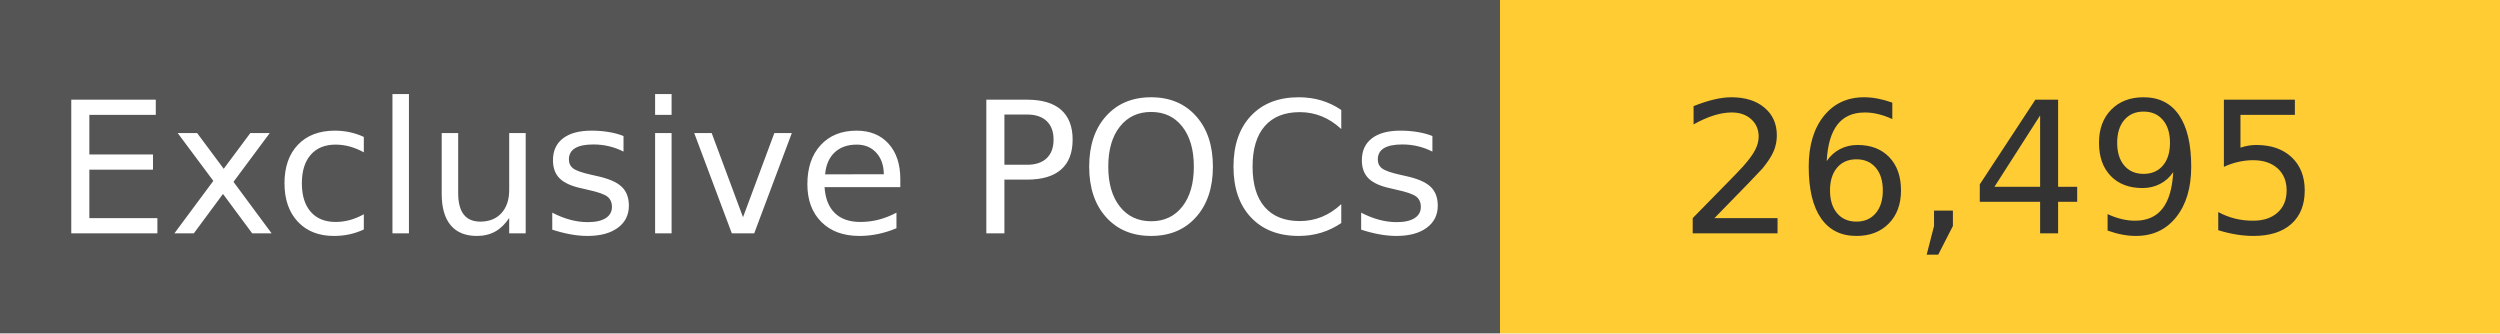
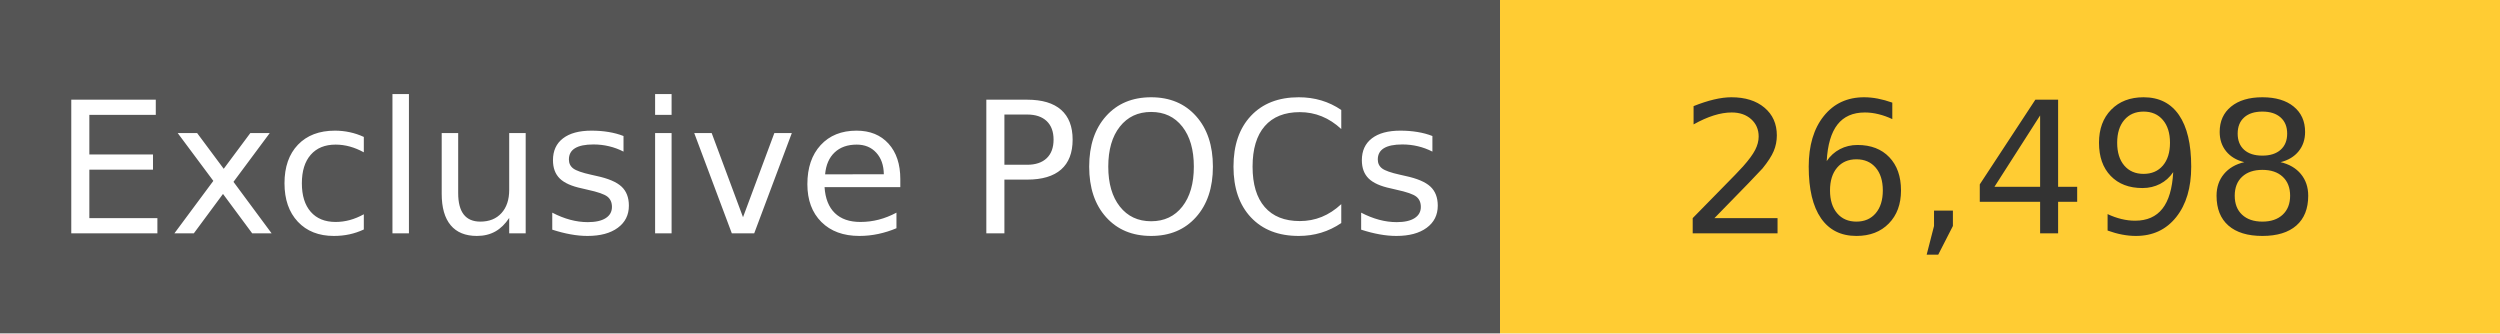
<svg xmlns="http://www.w3.org/2000/svg" width="150" height="20" role="img">
  <linearGradient id="s" x2="0" y2="100%">
    <stop offset="0" stop-color="#bbb" stop-opacity=".1" />
    <stop offset="1" stop-opacity=".1" />
  </linearGradient>
  <g>
    <rect width="90" height="20" fill="#555" />
    <rect x="90" width="267" height="20" fill="#ffcc33" />
  </g>
  <g fill="#fff" text-anchor="middle" font-family="Verdana,Geneva,DejaVu Sans,sans-serif" text-rendering="geometricPrecision" font-size="110">
    <text x="450" y="140" transform="scale(.1)" fill="#fff">
            Exclusive POCs
        </text>
    <text x="1200" y="140" transform="scale(.1)" fill="#333">
-             26,495
+             26,498
        </text>
  </g>
</svg>
